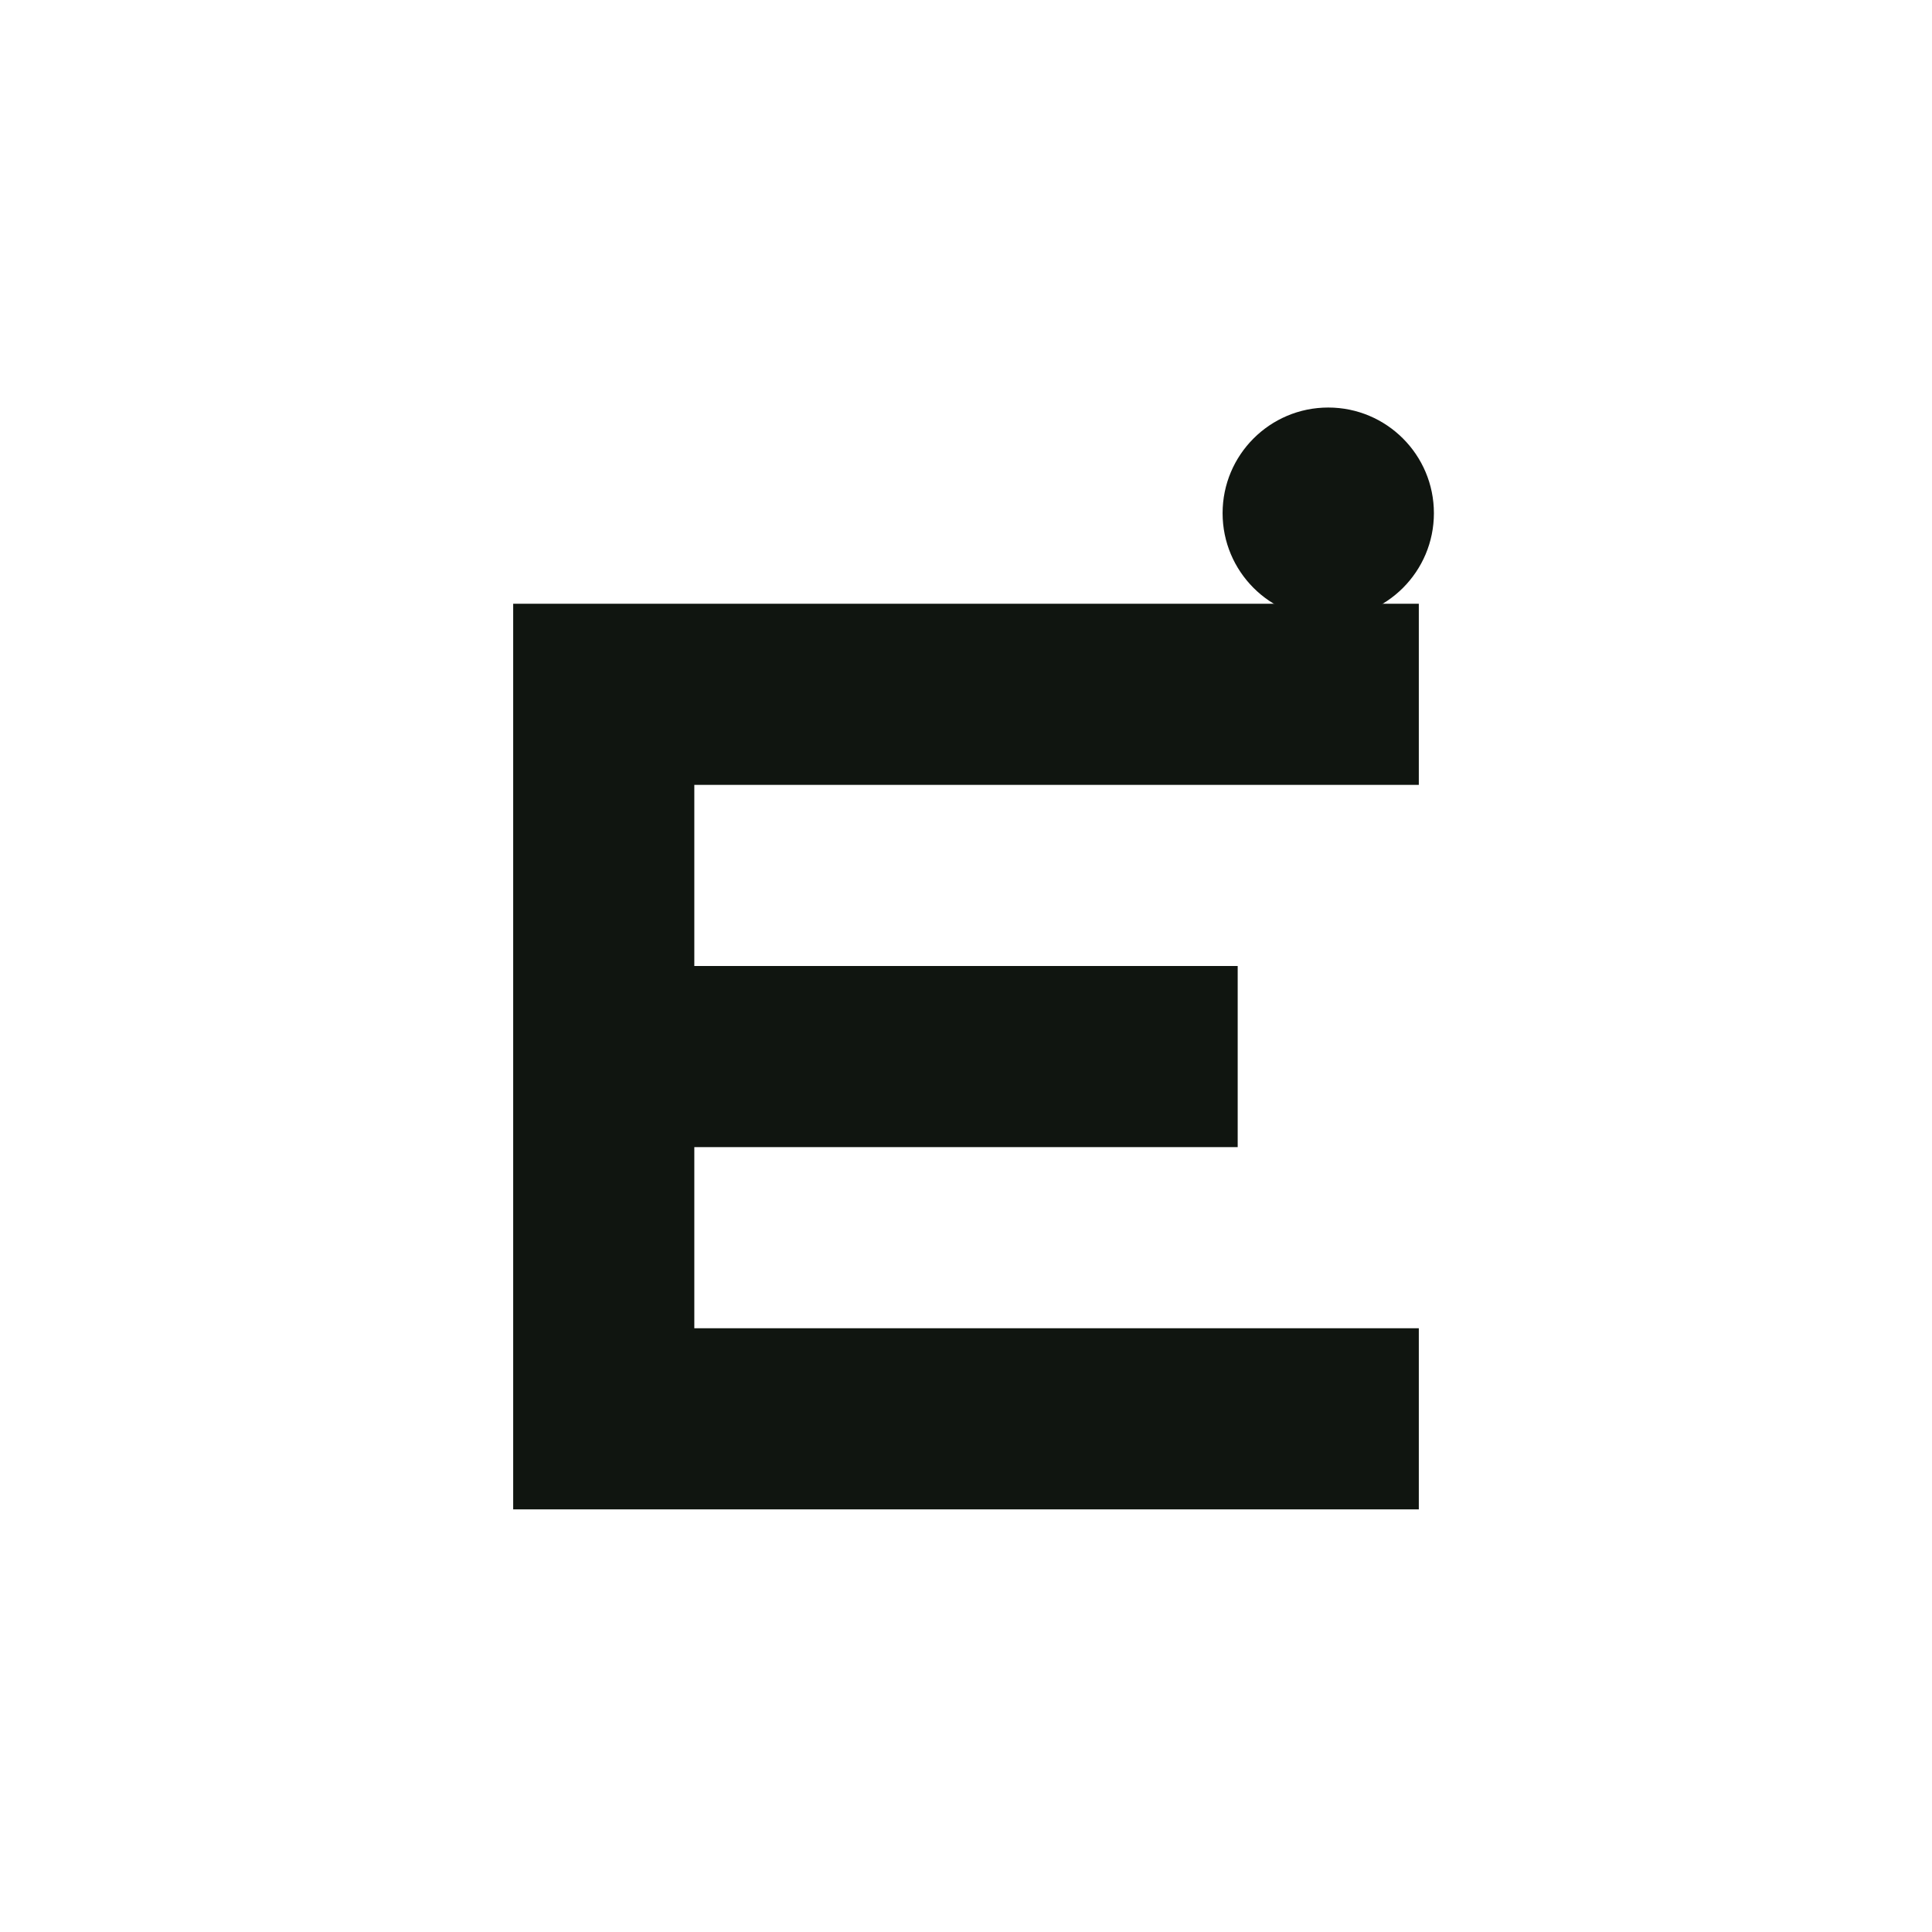
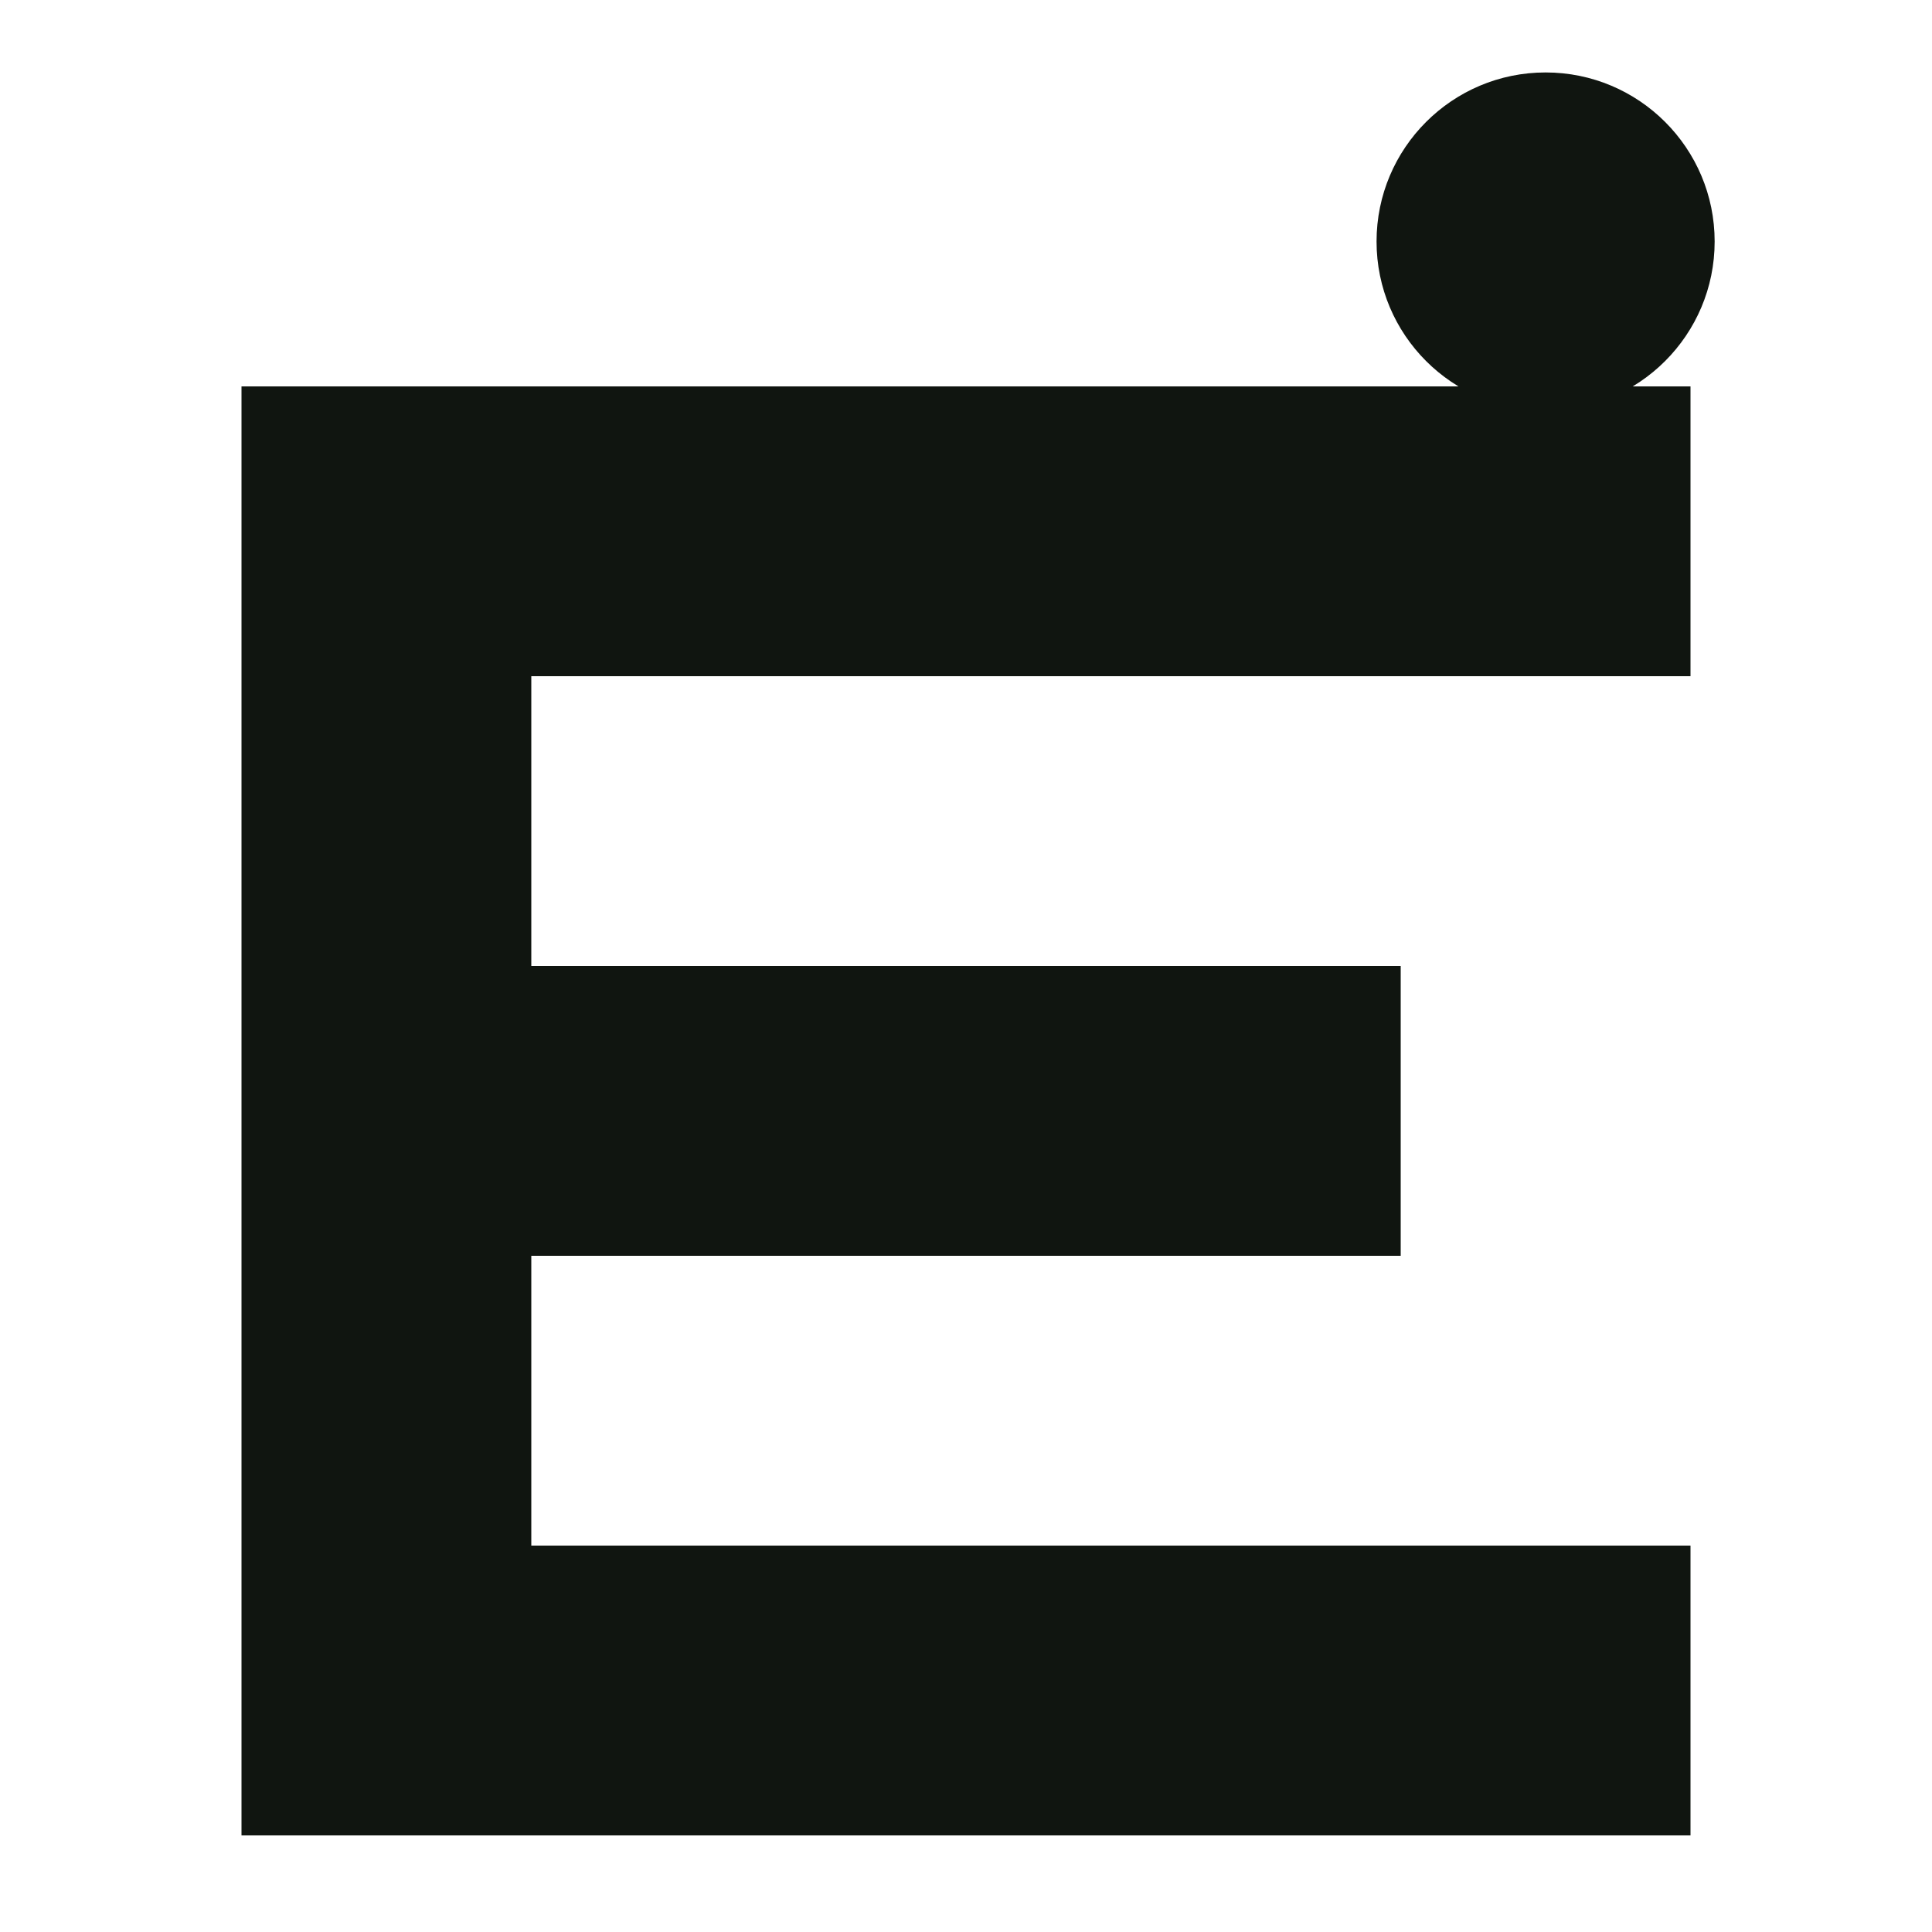
<svg xmlns="http://www.w3.org/2000/svg" viewBox="0 0 128 128">
-   <path d="M34 40h60v12H46v12h36v12H46v12h48v12H34z" fill="#101510" />
-   <circle cx="88" cy="34" r="7" fill="#101510" />
+   <g transform="translate(64 64) scale(1.6) translate(-64 -64)">
+     <path d="M34 40h60v12H46v12h36v12H46v12h48v12H34z" fill="#101510" />
+     <circle cx="88" cy="34" r="7" fill="#101510" />
+   </g>
</svg>
